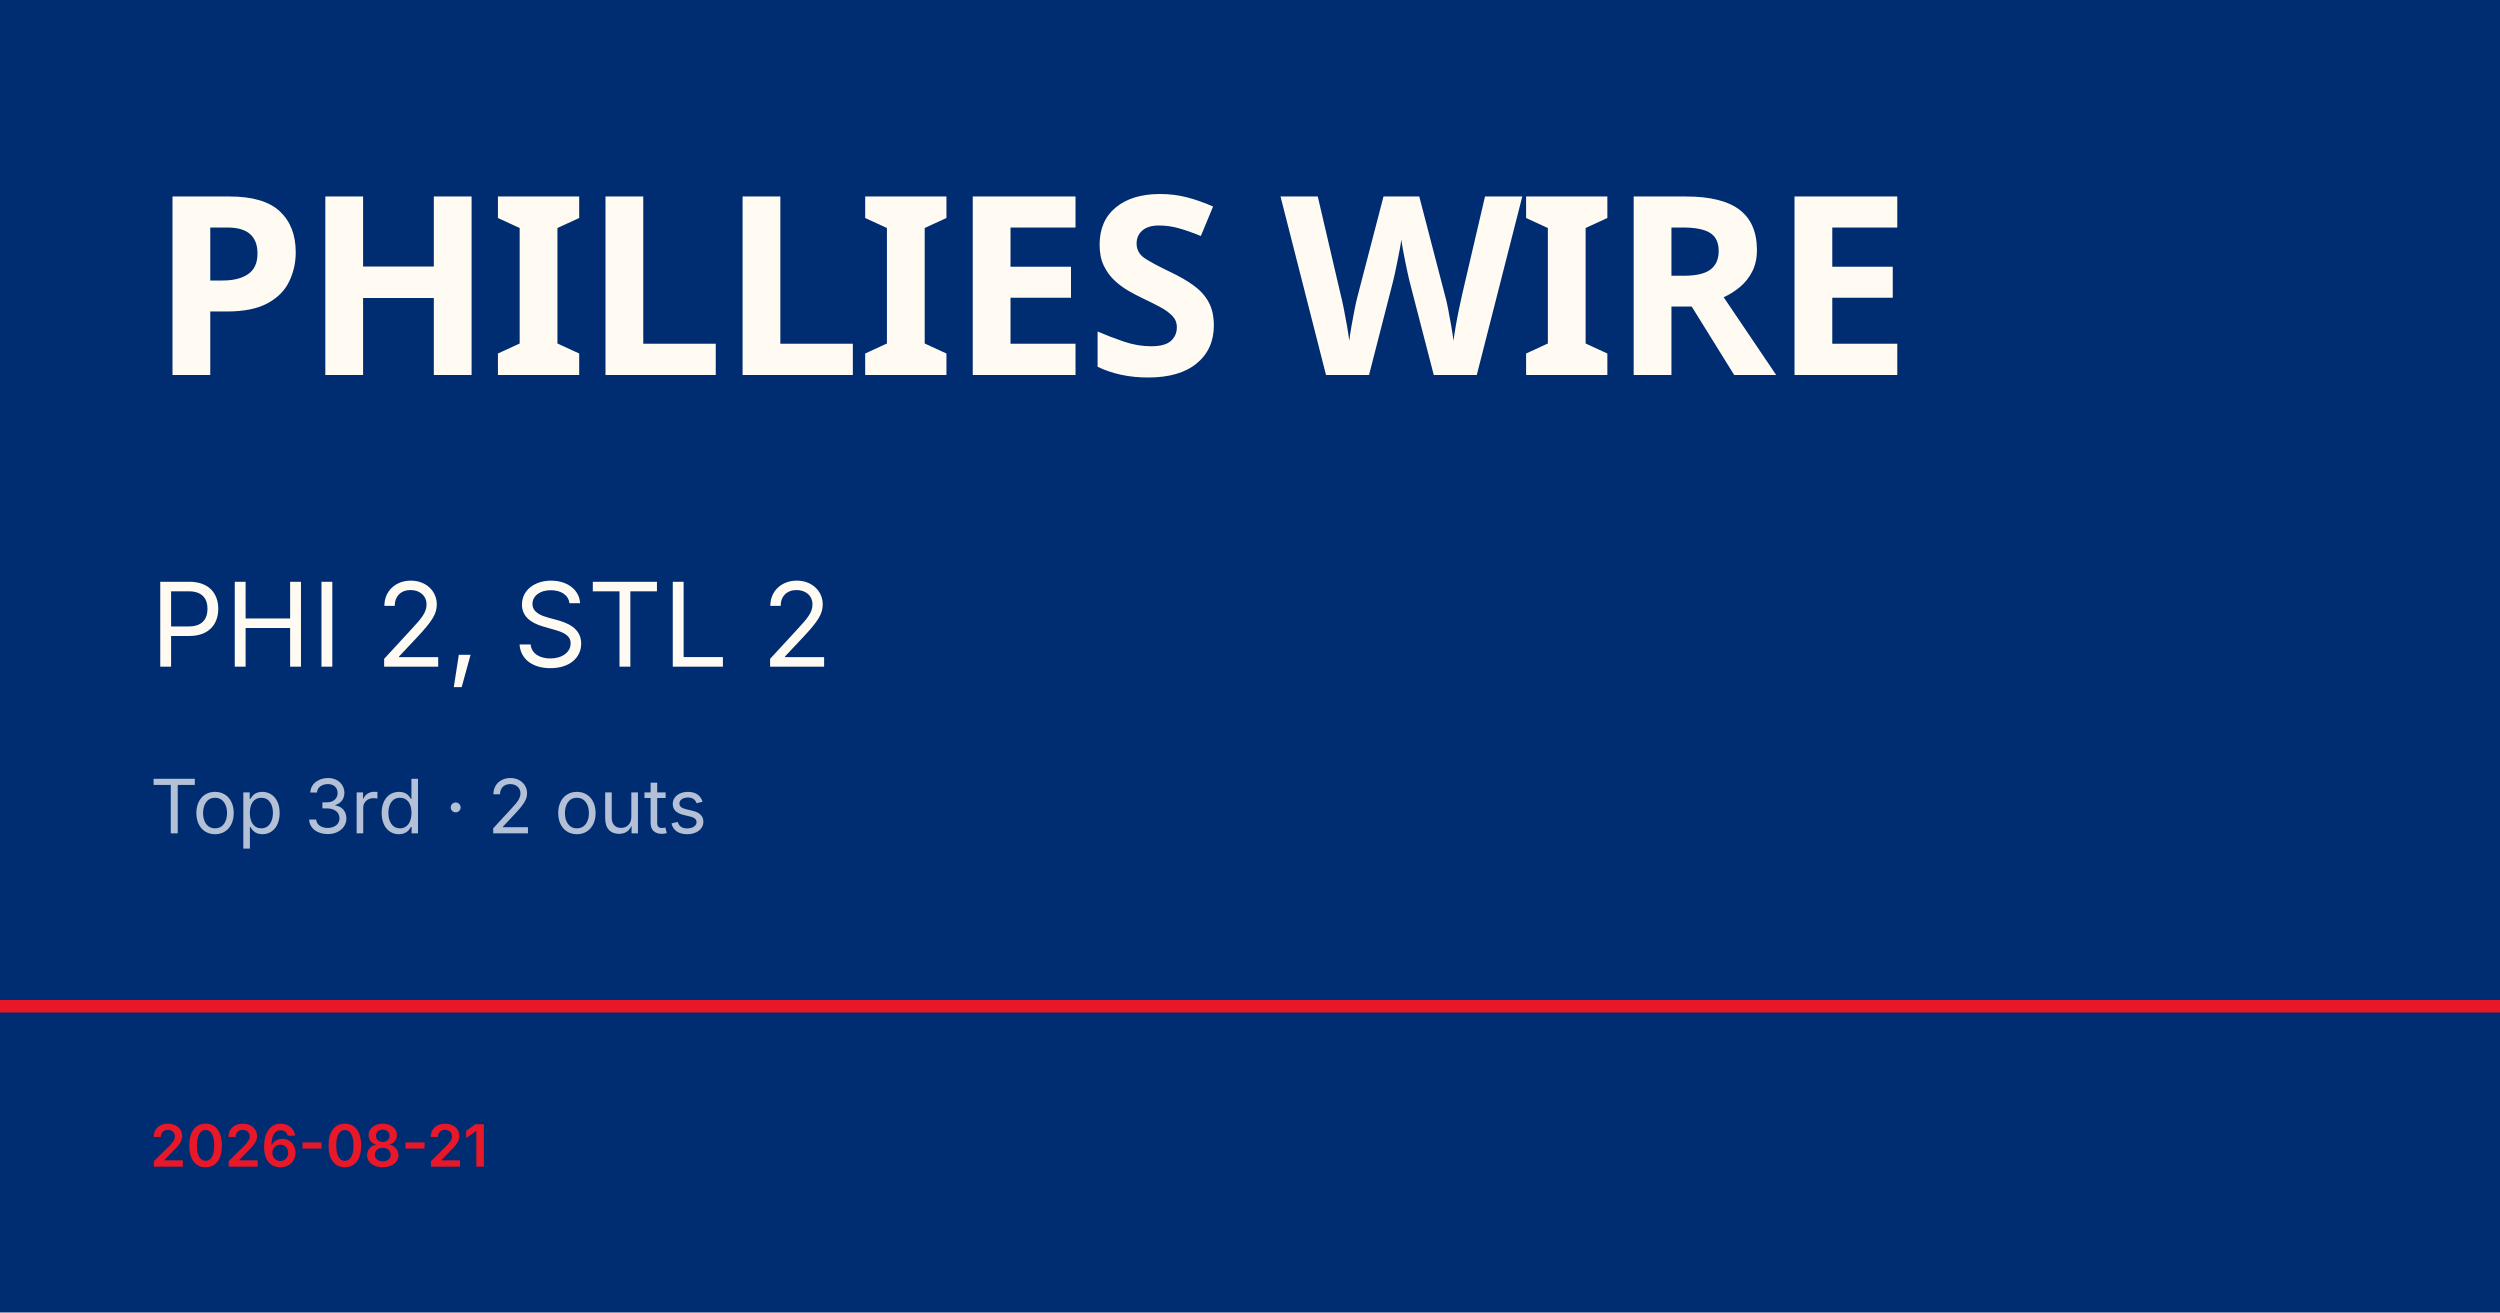
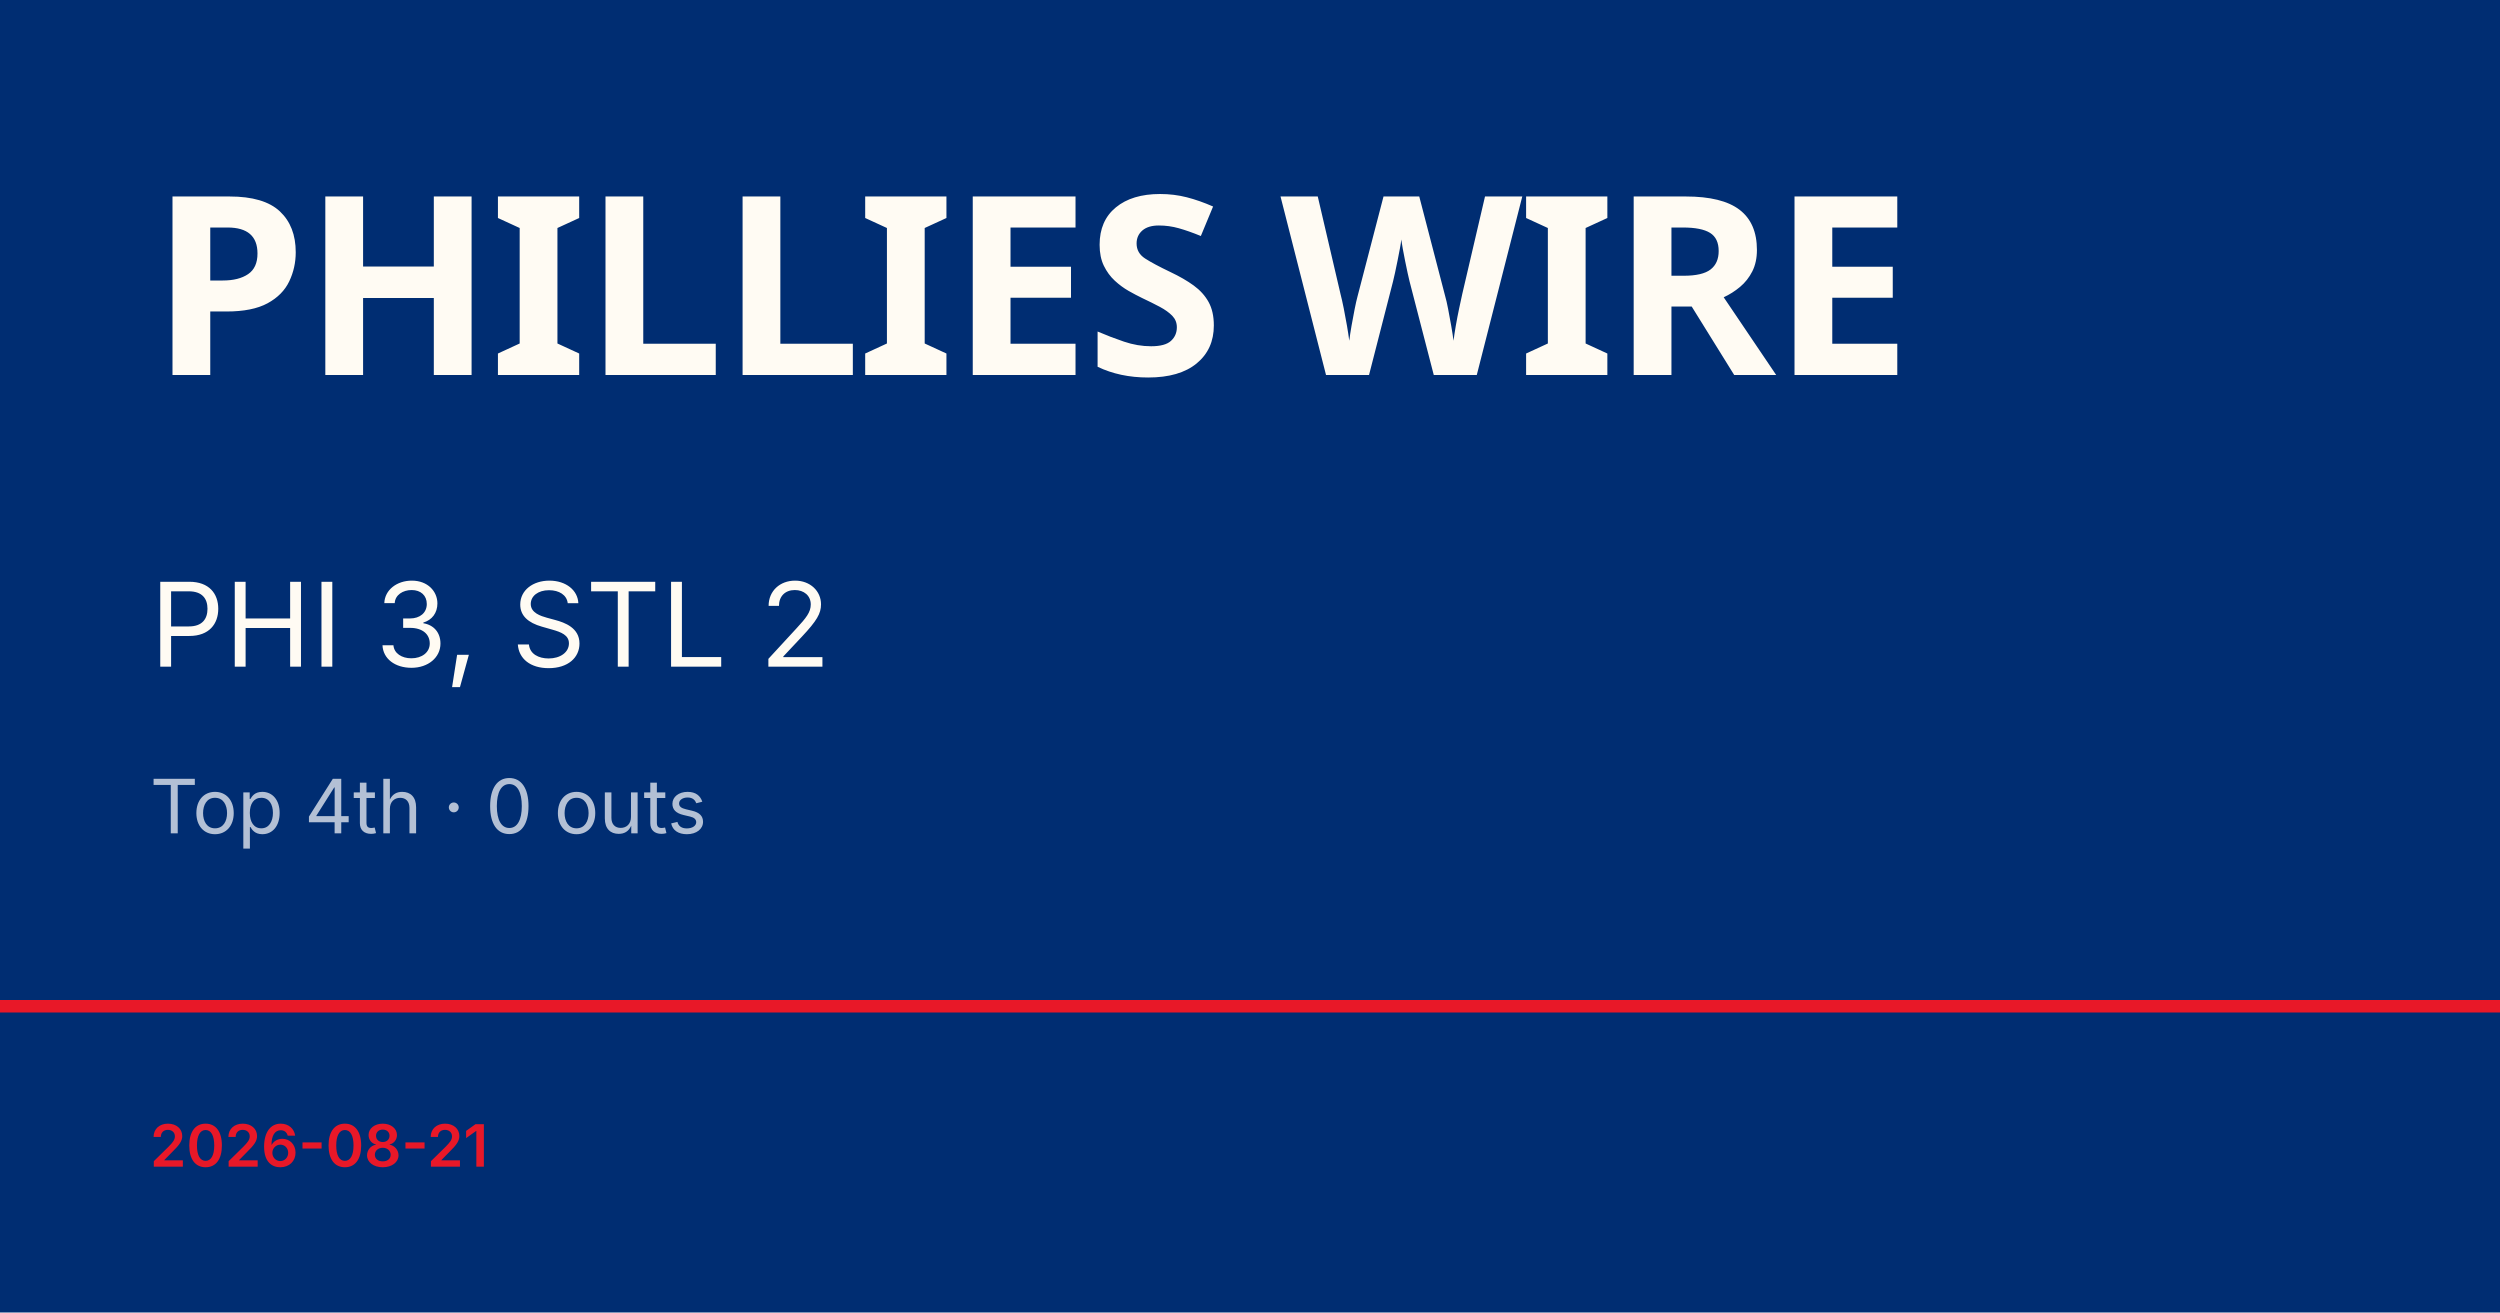
<svg xmlns="http://www.w3.org/2000/svg" viewBox="0 0 1200 630">
  <rect width="1200" height="630" fill="#002d72" />
  <rect y="480" width="1200" height="6" fill="#e81828" />
  <text x="72" y="180" font-family="Barlow Condensed, Impact, sans-serif" font-size="120" font-weight="900" fill="#fffbf3" letter-spacing="-2">PHILLIES WIRE</text>
-   <text x="72" y="320" font-family="Inter, Helvetica, sans-serif" font-size="56" fill="#fffbf3">PHI 2, STL 2</text>
-   <text x="72" y="400" font-family="Inter, Helvetica, sans-serif" font-size="36" fill="rgba(255,255,255,0.7)">Top 3rd · 2 outs</text>
+   <text x="72" y="320" font-family="Inter, Helvetica, sans-serif" font-size="56" fill="#fffbf3">PHI 3, STL 2</text>
+   <text x="72" y="400" font-family="Inter, Helvetica, sans-serif" font-size="36" fill="rgba(255,255,255,0.7)">Top 4th · 0 outs</text>
  <text x="72" y="560" font-family="Inter, Helvetica, sans-serif" font-size="28" fill="#e81828" font-weight="600">2026-08-21</text>
</svg>
